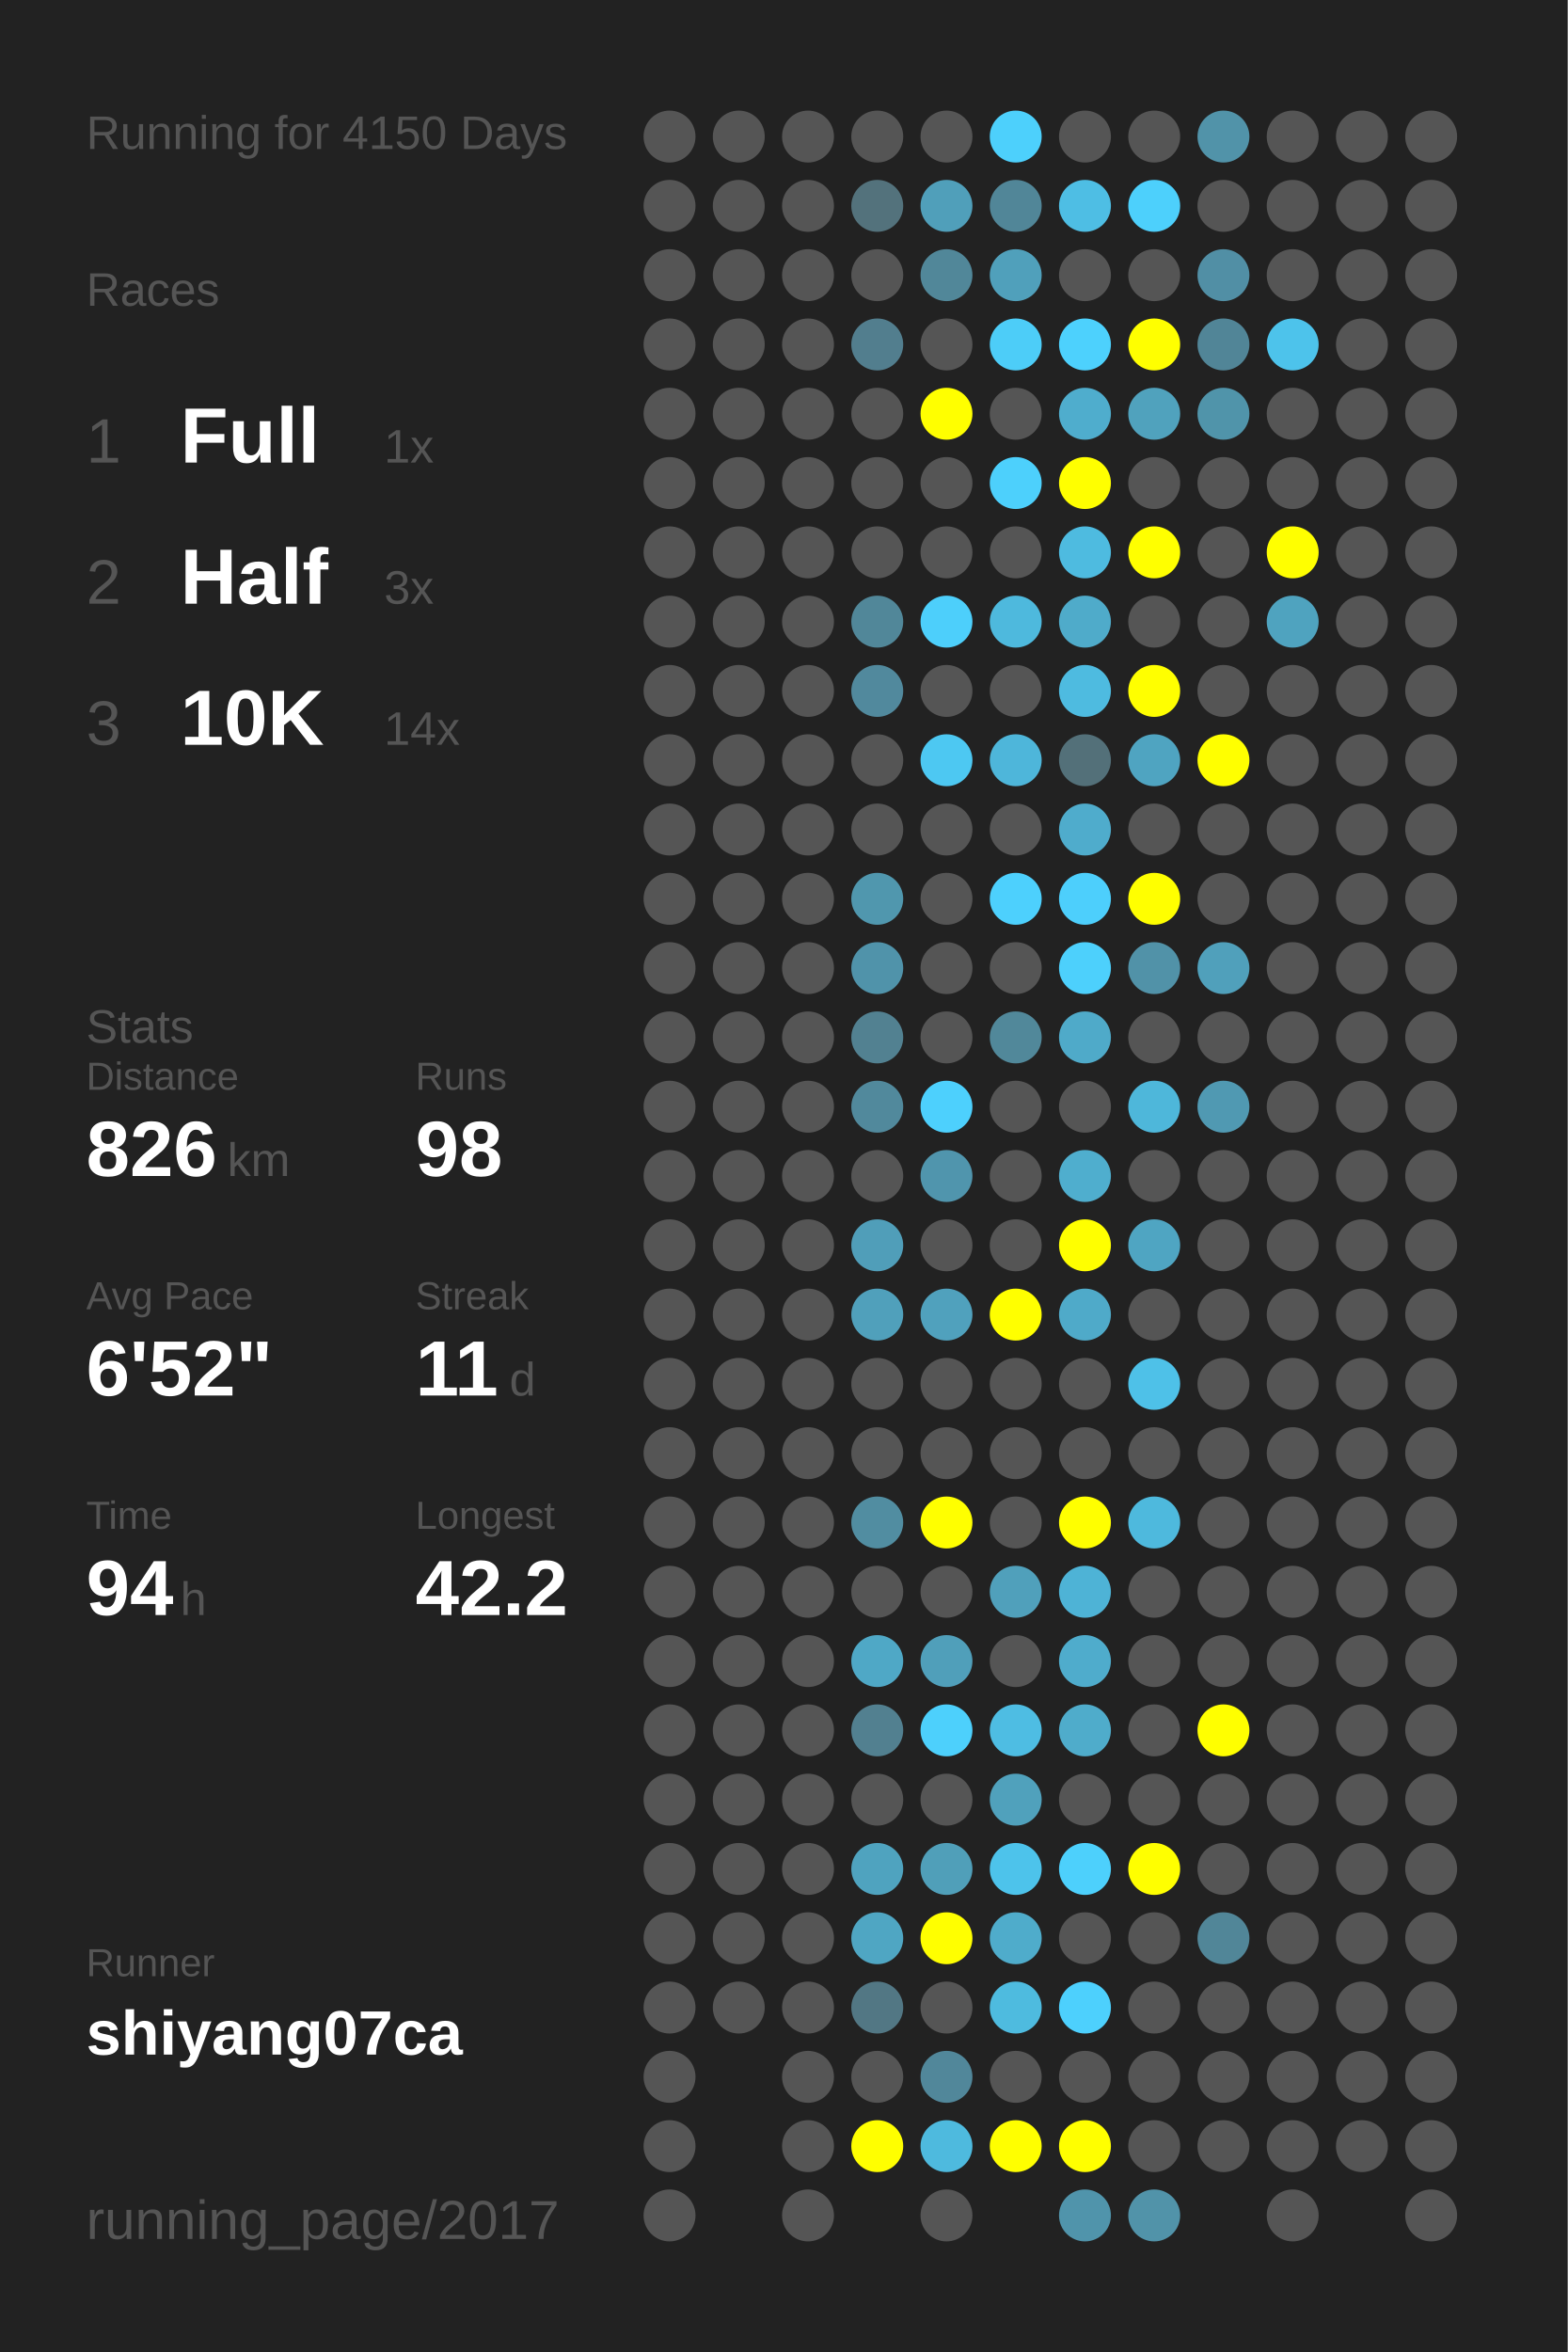
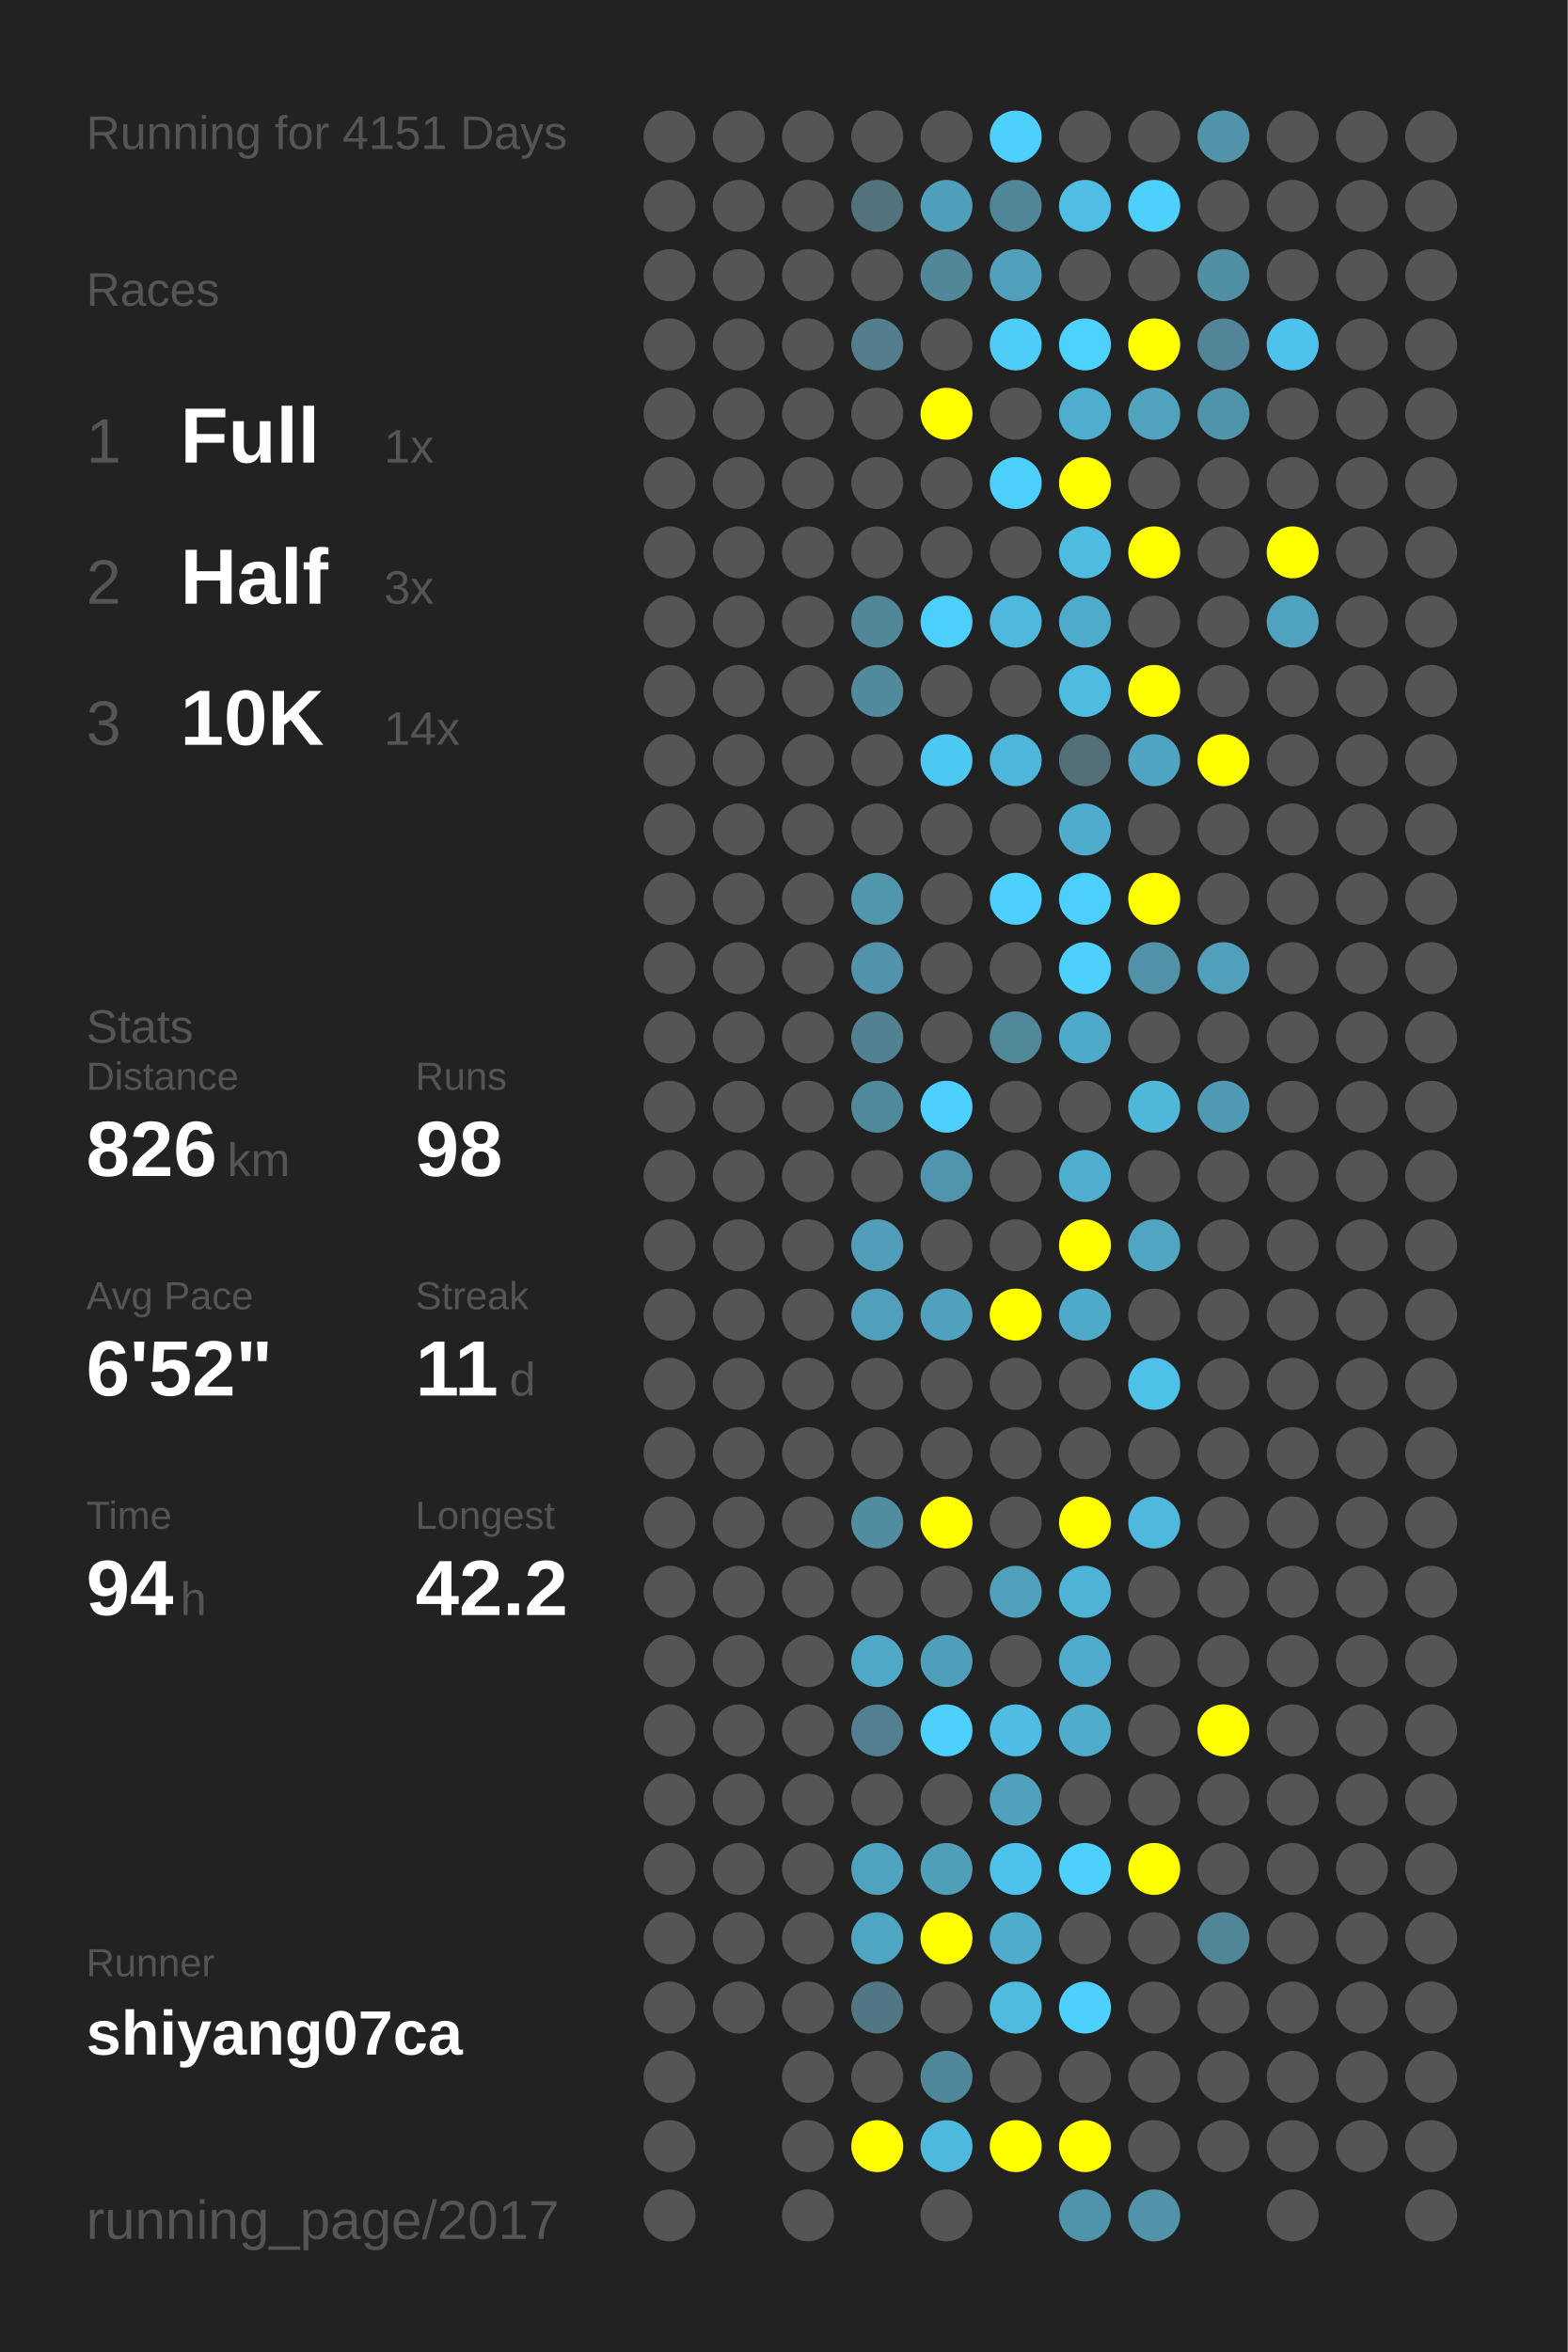
<svg xmlns="http://www.w3.org/2000/svg" baseProfile="full" height="300mm" version="1.1" viewBox="0,0,200,300" width="200mm">
  <defs />
  <rect fill="#222222" height="300" width="200" x="0" y="0" />
-   <text fill="#555555" style="font-size:6px; font-family:Arial;" x="11" y="19">Running for 4150 Days</text>
+   <text fill="#555555" style="font-size:6px; font-family:Arial;" x="11" y="19">Running for 4151 Days</text>
  <text fill="#555555" style="font-size:6px; font-family:Arial;" x="11" y="39">Races</text>
  <text fill="#555555" style="font-size:8px; font-family:Arial;" x="11" y="59">1</text>
  <text fill="#FFFFFF" style="font-size:10px; font-family:Arial; font-weight:bold;" x="23" y="59">Full</text>
  <text fill="#555555" style="font-size:6px; font-family:Arial;" x="49" y="59">1x</text>
  <text fill="#555555" style="font-size:8px; font-family:Arial;" x="11" y="77">2</text>
  <text fill="#FFFFFF" style="font-size:10px; font-family:Arial; font-weight:bold;" x="23" y="77">Half</text>
  <text fill="#555555" style="font-size:6px; font-family:Arial;" x="49" y="77">3x</text>
  <text fill="#555555" style="font-size:8px; font-family:Arial;" x="11" y="95">3</text>
  <text fill="#FFFFFF" style="font-size:10px; font-family:Arial; font-weight:bold;" x="23" y="95">10K</text>
  <text fill="#555555" style="font-size:6px; font-family:Arial;" x="49" y="95">14x</text>
  <text fill="#555555" style="font-size:6px; font-family:Arial;" x="11" y="133">Stats</text>
  <text fill="#555555" style="font-size:5px; font-family:Arial;" x="11" y="139">Distance</text>
  <text fill="#FFFFFF" style="font-size:10px; font-family:Arial; font-weight:bold;" x="11" y="150">826</text>
  <text fill="#555555" style="font-size:6px; font-family:Arial;" x="29" y="150">km</text>
  <text fill="#555555" style="font-size:5px; font-family:Arial;" x="53" y="139">Runs</text>
  <text fill="#FFFFFF" style="font-size:10px; font-family:Arial; font-weight:bold;" x="53" y="150">98</text>
  <text fill="#555555" style="font-size:5px; font-family:Arial;" x="11" y="167">Avg Pace</text>
  <text fill="#FFFFFF" style="font-size:10px; font-family:Arial; font-weight:bold;" x="11" y="178">6'52"</text>
  <text fill="#555555" style="font-size:5px; font-family:Arial;" x="53" y="167">Streak</text>
  <text fill="#FFFFFF" style="font-size:10px; font-family:Arial; font-weight:bold;" x="53" y="178">11</text>
  <text fill="#555555" style="font-size:6px; font-family:Arial;" x="65" y="178">d</text>
  <text fill="#555555" style="font-size:5px; font-family:Arial;" x="11" y="195">Time</text>
  <text fill="#FFFFFF" style="font-size:10px; font-family:Arial; font-weight:bold;" x="11" y="206">94</text>
  <text fill="#555555" style="font-size:6px; font-family:Arial;" x="23" y="206">h</text>
  <text fill="#555555" style="font-size:5px; font-family:Arial;" x="53" y="195">Longest</text>
  <text fill="#FFFFFF" style="font-size:10px; font-family:Arial; font-weight:bold;" x="53" y="206">42.2</text>
  <text fill="#555555" style="font-size:5px; font-family:Arial;" x="11" y="252.065">Runner</text>
  <text fill="#FFFFFF" style="font-size:8px; font-family:Arial; font-weight:bold;" x="11" y="262.065">shiyang07ca</text>
  <text fill="#555555" style="font-size:7px; font-family:Arial;" x="11" y="285.581">running_page/2017</text>
  <circle cx="85.417" cy="17.419" fill="#555555" r="3.312" />
  <circle cx="85.417" cy="26.258" fill="#555555" r="3.312" />
  <circle cx="85.417" cy="35.097" fill="#555555" r="3.312" />
  <circle cx="85.417" cy="43.935" fill="#555555" r="3.312" />
  <circle cx="85.417" cy="52.774" fill="#555555" r="3.312" />
  <circle cx="85.417" cy="61.613" fill="#555555" r="3.312" />
  <circle cx="85.417" cy="70.452" fill="#555555" r="3.312" />
  <circle cx="85.417" cy="79.29" fill="#555555" r="3.312" />
  <circle cx="85.417" cy="88.129" fill="#555555" r="3.312" />
  <circle cx="85.417" cy="96.968" fill="#555555" r="3.312" />
  <circle cx="85.417" cy="105.806" fill="#555555" r="3.312" />
  <circle cx="85.417" cy="114.645" fill="#555555" r="3.312" />
  <circle cx="85.417" cy="123.484" fill="#555555" r="3.312" />
  <circle cx="85.417" cy="132.323" fill="#555555" r="3.312" />
  <circle cx="85.417" cy="141.161" fill="#555555" r="3.312" />
  <circle cx="85.417" cy="150" fill="#555555" r="3.312" />
  <circle cx="85.417" cy="158.839" fill="#555555" r="3.312" />
  <circle cx="85.417" cy="167.677" fill="#555555" r="3.312" />
  <circle cx="85.417" cy="176.516" fill="#555555" r="3.312" />
  <circle cx="85.417" cy="185.355" fill="#555555" r="3.312" />
  <circle cx="85.417" cy="194.194" fill="#555555" r="3.312" />
  <circle cx="85.417" cy="203.032" fill="#555555" r="3.312" />
  <circle cx="85.417" cy="211.871" fill="#555555" r="3.312" />
  <circle cx="85.417" cy="220.71" fill="#555555" r="3.312" />
  <circle cx="85.417" cy="229.548" fill="#555555" r="3.312" />
  <circle cx="85.417" cy="238.387" fill="#555555" r="3.312" />
  <circle cx="85.417" cy="247.226" fill="#555555" r="3.312" />
  <circle cx="85.417" cy="256.065" fill="#555555" r="3.312" />
  <circle cx="85.417" cy="264.903" fill="#555555" r="3.312" />
  <circle cx="85.417" cy="273.742" fill="#555555" r="3.312" />
  <circle cx="85.417" cy="282.581" fill="#555555" r="3.312" />
  <circle cx="94.25" cy="17.419" fill="#555555" r="3.312" />
  <circle cx="94.25" cy="26.258" fill="#555555" r="3.312" />
  <circle cx="94.25" cy="35.097" fill="#555555" r="3.312" />
  <circle cx="94.25" cy="43.935" fill="#555555" r="3.312" />
  <circle cx="94.25" cy="52.774" fill="#555555" r="3.312" />
  <circle cx="94.25" cy="61.613" fill="#555555" r="3.312" />
  <circle cx="94.25" cy="70.452" fill="#555555" r="3.312" />
  <circle cx="94.25" cy="79.29" fill="#555555" r="3.312" />
  <circle cx="94.25" cy="88.129" fill="#555555" r="3.312" />
  <circle cx="94.25" cy="96.968" fill="#555555" r="3.312" />
  <circle cx="94.25" cy="105.806" fill="#555555" r="3.312" />
  <circle cx="94.25" cy="114.645" fill="#555555" r="3.312" />
  <circle cx="94.25" cy="123.484" fill="#555555" r="3.312" />
  <circle cx="94.25" cy="132.323" fill="#555555" r="3.312" />
  <circle cx="94.25" cy="141.161" fill="#555555" r="3.312" />
  <circle cx="94.25" cy="150" fill="#555555" r="3.312" />
  <circle cx="94.25" cy="158.839" fill="#555555" r="3.312" />
  <circle cx="94.25" cy="167.677" fill="#555555" r="3.312" />
  <circle cx="94.25" cy="176.516" fill="#555555" r="3.312" />
  <circle cx="94.25" cy="185.355" fill="#555555" r="3.312" />
  <circle cx="94.25" cy="194.194" fill="#555555" r="3.312" />
  <circle cx="94.25" cy="203.032" fill="#555555" r="3.312" />
  <circle cx="94.25" cy="211.871" fill="#555555" r="3.312" />
  <circle cx="94.25" cy="220.71" fill="#555555" r="3.312" />
  <circle cx="94.25" cy="229.548" fill="#555555" r="3.312" />
  <circle cx="94.25" cy="238.387" fill="#555555" r="3.312" />
  <circle cx="94.25" cy="247.226" fill="#555555" r="3.312" />
  <circle cx="94.25" cy="256.065" fill="#555555" r="3.312" />
  <circle cx="103.083" cy="17.419" fill="#555555" r="3.312" />
  <circle cx="103.083" cy="26.258" fill="#555555" r="3.312" />
  <circle cx="103.083" cy="35.097" fill="#555555" r="3.312" />
  <circle cx="103.083" cy="43.935" fill="#555555" r="3.312" />
  <circle cx="103.083" cy="52.774" fill="#555555" r="3.312" />
  <circle cx="103.083" cy="61.613" fill="#555555" r="3.312" />
  <circle cx="103.083" cy="70.452" fill="#555555" r="3.312" />
  <circle cx="103.083" cy="79.29" fill="#555555" r="3.312" />
  <circle cx="103.083" cy="88.129" fill="#555555" r="3.312" />
  <circle cx="103.083" cy="96.968" fill="#555555" r="3.312" />
  <circle cx="103.083" cy="105.806" fill="#555555" r="3.312" />
  <circle cx="103.083" cy="114.645" fill="#555555" r="3.312" />
  <circle cx="103.083" cy="123.484" fill="#555555" r="3.312" />
  <circle cx="103.083" cy="132.323" fill="#555555" r="3.312" />
  <circle cx="103.083" cy="141.161" fill="#555555" r="3.312" />
  <circle cx="103.083" cy="150" fill="#555555" r="3.312" />
  <circle cx="103.083" cy="158.839" fill="#555555" r="3.312" />
  <circle cx="103.083" cy="167.677" fill="#555555" r="3.312" />
  <circle cx="103.083" cy="176.516" fill="#555555" r="3.312" />
  <circle cx="103.083" cy="185.355" fill="#555555" r="3.312" />
  <circle cx="103.083" cy="194.194" fill="#555555" r="3.312" />
  <circle cx="103.083" cy="203.032" fill="#555555" r="3.312" />
  <circle cx="103.083" cy="211.871" fill="#555555" r="3.312" />
  <circle cx="103.083" cy="220.71" fill="#555555" r="3.312" />
  <circle cx="103.083" cy="229.548" fill="#555555" r="3.312" />
  <circle cx="103.083" cy="238.387" fill="#555555" r="3.312" />
  <circle cx="103.083" cy="247.226" fill="#555555" r="3.312" />
  <circle cx="103.083" cy="256.065" fill="#555555" r="3.312" />
  <circle cx="103.083" cy="264.903" fill="#555555" r="3.312" />
  <circle cx="103.083" cy="273.742" fill="#555555" r="3.312" />
  <circle cx="103.083" cy="282.581" fill="#555555" r="3.312" />
  <circle cx="111.917" cy="17.419" fill="#555555" r="3.312" />
  <circle cx="111.917" cy="26.258" fill="#53727c" r="3.312" />
  <circle cx="111.917" cy="35.097" fill="#555555" r="3.312" />
  <circle cx="111.917" cy="43.935" fill="#527e8e" r="3.312" />
  <circle cx="111.917" cy="52.774" fill="#555555" r="3.312" />
  <circle cx="111.917" cy="61.613" fill="#555555" r="3.312" />
  <circle cx="111.917" cy="70.452" fill="#555555" r="3.312" />
  <circle cx="111.917" cy="79.29" fill="#518799" r="3.312" />
  <circle cx="111.917" cy="88.129" fill="#51899d" r="3.312" />
  <circle cx="111.917" cy="96.968" fill="#555555" r="3.312" />
  <circle cx="111.917" cy="105.806" fill="#555555" r="3.312" />
  <circle cx="111.917" cy="114.645" fill="#5097ae" r="3.312" />
  <circle cx="111.917" cy="123.484" fill="#5093aa" r="3.312" />
  <circle cx="111.917" cy="132.323" fill="#528191" r="3.312" />
  <circle cx="111.917" cy="141.161" fill="#51899c" r="3.312" />
  <circle cx="111.917" cy="150" fill="#555555" r="3.312" />
  <circle cx="111.917" cy="158.839" fill="#509eb9" r="3.312" />
  <circle cx="111.917" cy="167.677" fill="#50a0bb" r="3.312" />
  <circle cx="111.917" cy="176.516" fill="#555555" r="3.312" />
  <circle cx="111.917" cy="185.355" fill="#555555" r="3.312" />
  <circle cx="111.917" cy="194.194" fill="#518da1" r="3.312" />
  <circle cx="111.917" cy="203.032" fill="#555555" r="3.312" />
  <circle cx="111.917" cy="211.871" fill="#4fa8c6" r="3.312" />
  <circle cx="111.917" cy="220.71" fill="#528090" r="3.312" />
  <circle cx="111.917" cy="229.548" fill="#555555" r="3.312" />
  <circle cx="111.917" cy="238.387" fill="#4fa3bf" r="3.312" />
  <circle cx="111.917" cy="247.226" fill="#4fa6c3" r="3.312" />
  <circle cx="111.917" cy="256.065" fill="#527784" r="3.312" />
  <circle cx="111.917" cy="264.903" fill="#555555" r="3.312" />
  <circle cx="111.917" cy="273.742" fill="#FFFF00" r="3.312" />
  <circle cx="120.75" cy="17.419" fill="#555555" r="3.312" />
  <circle cx="120.75" cy="26.258" fill="#509fba" r="3.312" />
  <circle cx="120.75" cy="35.097" fill="#518799" r="3.312" />
  <circle cx="120.75" cy="43.935" fill="#555555" r="3.312" />
  <circle cx="120.75" cy="52.774" fill="#FFFF00" r="3.312" />
  <circle cx="120.75" cy="61.613" fill="#555555" r="3.312" />
  <circle cx="120.75" cy="70.452" fill="#555555" r="3.312" />
  <circle cx="120.75" cy="79.29" fill="#4dcffb" r="3.312" />
  <circle cx="120.75" cy="88.129" fill="#555555" r="3.312" />
  <circle cx="120.75" cy="96.968" fill="#4dc8f2" r="3.312" />
  <circle cx="120.75" cy="105.806" fill="#555555" r="3.312" />
  <circle cx="120.75" cy="114.645" fill="#555555" r="3.312" />
  <circle cx="120.75" cy="123.484" fill="#555555" r="3.312" />
  <circle cx="120.75" cy="132.323" fill="#555555" r="3.312" />
  <circle cx="120.75" cy="141.161" fill="#4dd0fd" r="3.312" />
  <circle cx="120.75" cy="150" fill="#5095ad" r="3.312" />
  <circle cx="120.75" cy="158.839" fill="#555555" r="3.312" />
  <circle cx="120.75" cy="167.677" fill="#50a1bd" r="3.312" />
  <circle cx="120.75" cy="176.516" fill="#555555" r="3.312" />
  <circle cx="120.75" cy="185.355" fill="#555555" r="3.312" />
  <circle cx="120.75" cy="194.194" fill="#FFFF00" r="3.312" />
  <circle cx="120.75" cy="203.032" fill="#555555" r="3.312" />
  <circle cx="120.75" cy="211.871" fill="#509fba" r="3.312" />
  <circle cx="120.75" cy="220.71" fill="#4dd0fc" r="3.312" />
  <circle cx="120.75" cy="229.548" fill="#555555" r="3.312" />
  <circle cx="120.75" cy="238.387" fill="#509fb9" r="3.312" />
  <circle cx="120.75" cy="247.226" fill="#FFFF00" r="3.312" />
  <circle cx="120.75" cy="256.065" fill="#555555" r="3.312" />
  <circle cx="120.75" cy="264.903" fill="#51879a" r="3.312" />
  <circle cx="120.75" cy="273.742" fill="#4ebade" r="3.312" />
  <circle cx="120.75" cy="282.581" fill="#555555" r="3.312" />
  <circle cx="129.583" cy="17.419" fill="#4dd0fc" r="3.312" />
  <circle cx="129.583" cy="26.258" fill="#518698" r="3.312" />
  <circle cx="129.583" cy="35.097" fill="#50a0bb" r="3.312" />
  <circle cx="129.583" cy="43.935" fill="#4dcdf8" r="3.312" />
  <circle cx="129.583" cy="52.774" fill="#555555" r="3.312" />
  <circle cx="129.583" cy="61.613" fill="#4dd0fc" r="3.312" />
  <circle cx="129.583" cy="70.452" fill="#555555" r="3.312" />
  <circle cx="129.583" cy="79.29" fill="#4eb9dd" r="3.312" />
  <circle cx="129.583" cy="88.129" fill="#555555" r="3.312" />
  <circle cx="129.583" cy="96.968" fill="#4eb6da" r="3.312" />
  <circle cx="129.583" cy="105.806" fill="#555555" r="3.312" />
  <circle cx="129.583" cy="114.645" fill="#4dd0fd" r="3.312" />
  <circle cx="129.583" cy="123.484" fill="#555555" r="3.312" />
  <circle cx="129.583" cy="132.323" fill="#51889a" r="3.312" />
  <circle cx="129.583" cy="141.161" fill="#555555" r="3.312" />
  <circle cx="129.583" cy="150" fill="#555555" r="3.312" />
  <circle cx="129.583" cy="158.839" fill="#555555" r="3.312" />
  <circle cx="129.583" cy="167.677" fill="#FFFF00" r="3.312" />
  <circle cx="129.583" cy="176.516" fill="#555555" r="3.312" />
  <circle cx="129.583" cy="185.355" fill="#555555" r="3.312" />
  <circle cx="129.583" cy="194.194" fill="#555555" r="3.312" />
  <circle cx="129.583" cy="203.032" fill="#50a0bb" r="3.312" />
  <circle cx="129.583" cy="211.871" fill="#555555" r="3.312" />
  <circle cx="129.583" cy="220.71" fill="#4ebde3" r="3.312" />
  <circle cx="129.583" cy="229.548" fill="#50a1bc" r="3.312" />
  <circle cx="129.583" cy="238.387" fill="#4dc3eb" r="3.312" />
  <circle cx="129.583" cy="247.226" fill="#4faccb" r="3.312" />
  <circle cx="129.583" cy="256.065" fill="#4ebbdf" r="3.312" />
  <circle cx="129.583" cy="264.903" fill="#555555" r="3.312" />
  <circle cx="129.583" cy="273.742" fill="#FFFF00" r="3.312" />
  <circle cx="138.417" cy="17.419" fill="#555555" r="3.312" />
  <circle cx="138.417" cy="26.258" fill="#4ebee4" r="3.312" />
  <circle cx="138.417" cy="35.097" fill="#555555" r="3.312" />
  <circle cx="138.417" cy="43.935" fill="#4dd1fd" r="3.312" />
  <circle cx="138.417" cy="52.774" fill="#4fadcd" r="3.312" />
  <circle cx="138.417" cy="61.613" fill="#FFFF00" r="3.312" />
  <circle cx="138.417" cy="70.452" fill="#4ebbe0" r="3.312" />
  <circle cx="138.417" cy="79.29" fill="#4fabca" r="3.312" />
  <circle cx="138.417" cy="88.129" fill="#4ebbe0" r="3.312" />
  <circle cx="138.417" cy="96.968" fill="#537079" r="3.312" />
  <circle cx="138.417" cy="105.806" fill="#4faccc" r="3.312" />
  <circle cx="138.417" cy="114.645" fill="#4dcffc" r="3.312" />
  <circle cx="138.417" cy="123.484" fill="#4dd0fc" r="3.312" />
  <circle cx="138.417" cy="132.323" fill="#4faac9" r="3.312" />
  <circle cx="138.417" cy="141.161" fill="#555555" r="3.312" />
  <circle cx="138.417" cy="150" fill="#4faece" r="3.312" />
  <circle cx="138.417" cy="158.839" fill="#FFFF00" r="3.312" />
  <circle cx="138.417" cy="167.677" fill="#4faac9" r="3.312" />
  <circle cx="138.417" cy="176.516" fill="#555555" r="3.312" />
  <circle cx="138.417" cy="185.355" fill="#555555" r="3.312" />
  <circle cx="138.417" cy="194.194" fill="#FFFF00" r="3.312" />
  <circle cx="138.417" cy="203.032" fill="#4eb3d6" r="3.312" />
  <circle cx="138.417" cy="211.871" fill="#4faccc" r="3.312" />
  <circle cx="138.417" cy="220.71" fill="#4faccb" r="3.312" />
  <circle cx="138.417" cy="229.548" fill="#555555" r="3.312" />
  <circle cx="138.417" cy="238.387" fill="#4dd0fc" r="3.312" />
  <circle cx="138.417" cy="247.226" fill="#555555" r="3.312" />
  <circle cx="138.417" cy="256.065" fill="#4dd0fd" r="3.312" />
  <circle cx="138.417" cy="264.903" fill="#555555" r="3.312" />
  <circle cx="138.417" cy="273.742" fill="#FFFF00" r="3.312" />
  <circle cx="138.417" cy="282.581" fill="#5094ab" r="3.312" />
  <circle cx="147.25" cy="17.419" fill="#555555" r="3.312" />
  <circle cx="147.25" cy="26.258" fill="#4dd0fc" r="3.312" />
  <circle cx="147.25" cy="35.097" fill="#555555" r="3.312" />
  <circle cx="147.25" cy="43.935" fill="#FFFF00" r="3.312" />
  <circle cx="147.25" cy="52.774" fill="#50a2bd" r="3.312" />
  <circle cx="147.25" cy="61.613" fill="#555555" r="3.312" />
  <circle cx="147.25" cy="70.452" fill="#FFFF00" r="3.312" />
  <circle cx="147.25" cy="79.29" fill="#555555" r="3.312" />
  <circle cx="147.25" cy="88.129" fill="#FFFF00" r="3.312" />
  <circle cx="147.25" cy="96.968" fill="#4fa4c1" r="3.312" />
  <circle cx="147.25" cy="105.806" fill="#555555" r="3.312" />
  <circle cx="147.25" cy="114.645" fill="#FFFF00" r="3.312" />
  <circle cx="147.25" cy="123.484" fill="#5192a8" r="3.312" />
  <circle cx="147.25" cy="132.323" fill="#555555" r="3.312" />
  <circle cx="147.25" cy="141.161" fill="#4eb7da" r="3.312" />
  <circle cx="147.25" cy="150" fill="#555555" r="3.312" />
  <circle cx="147.25" cy="158.839" fill="#4fa5c2" r="3.312" />
  <circle cx="147.25" cy="167.677" fill="#555555" r="3.312" />
  <circle cx="147.25" cy="176.516" fill="#4ec1e8" r="3.312" />
  <circle cx="147.25" cy="185.355" fill="#555555" r="3.312" />
  <circle cx="147.25" cy="194.194" fill="#4eb9dd" r="3.312" />
  <circle cx="147.25" cy="203.032" fill="#555555" r="3.312" />
  <circle cx="147.25" cy="211.871" fill="#555555" r="3.312" />
  <circle cx="147.25" cy="220.71" fill="#555555" r="3.312" />
  <circle cx="147.25" cy="229.548" fill="#555555" r="3.312" />
  <circle cx="147.25" cy="238.387" fill="#FFFF00" r="3.312" />
  <circle cx="147.25" cy="247.226" fill="#555555" r="3.312" />
  <circle cx="147.25" cy="256.065" fill="#555555" r="3.312" />
  <circle cx="147.25" cy="264.903" fill="#555555" r="3.312" />
  <circle cx="147.25" cy="273.742" fill="#555555" r="3.312" />
  <circle cx="147.25" cy="282.581" fill="#5193a9" r="3.312" />
  <circle cx="156.083" cy="17.419" fill="#5193a9" r="3.312" />
  <circle cx="156.083" cy="26.258" fill="#555555" r="3.312" />
  <circle cx="156.083" cy="35.097" fill="#518fa5" r="3.312" />
  <circle cx="156.083" cy="43.935" fill="#518597" r="3.312" />
  <circle cx="156.083" cy="52.774" fill="#5094aa" r="3.312" />
  <circle cx="156.083" cy="61.613" fill="#555555" r="3.312" />
  <circle cx="156.083" cy="70.452" fill="#555555" r="3.312" />
  <circle cx="156.083" cy="79.29" fill="#555555" r="3.312" />
  <circle cx="156.083" cy="88.129" fill="#555555" r="3.312" />
  <circle cx="156.083" cy="96.968" fill="#FFFF00" r="3.312" />
  <circle cx="156.083" cy="105.806" fill="#555555" r="3.312" />
  <circle cx="156.083" cy="114.645" fill="#555555" r="3.312" />
  <circle cx="156.083" cy="123.484" fill="#50a0bb" r="3.312" />
  <circle cx="156.083" cy="132.323" fill="#555555" r="3.312" />
  <circle cx="156.083" cy="141.161" fill="#5099b2" r="3.312" />
  <circle cx="156.083" cy="150" fill="#555555" r="3.312" />
  <circle cx="156.083" cy="158.839" fill="#555555" r="3.312" />
  <circle cx="156.083" cy="167.677" fill="#555555" r="3.312" />
  <circle cx="156.083" cy="176.516" fill="#555555" r="3.312" />
  <circle cx="156.083" cy="185.355" fill="#555555" r="3.312" />
  <circle cx="156.083" cy="194.194" fill="#555555" r="3.312" />
  <circle cx="156.083" cy="203.032" fill="#555555" r="3.312" />
  <circle cx="156.083" cy="211.871" fill="#555555" r="3.312" />
  <circle cx="156.083" cy="220.71" fill="#FFFF00" r="3.312" />
  <circle cx="156.083" cy="229.548" fill="#555555" r="3.312" />
  <circle cx="156.083" cy="238.387" fill="#555555" r="3.312" />
  <circle cx="156.083" cy="247.226" fill="#518698" r="3.312" />
  <circle cx="156.083" cy="256.065" fill="#555555" r="3.312" />
  <circle cx="156.083" cy="264.903" fill="#555555" r="3.312" />
  <circle cx="156.083" cy="273.742" fill="#555555" r="3.312" />
  <circle cx="164.917" cy="17.419" fill="#555555" r="3.312" />
  <circle cx="164.917" cy="26.258" fill="#555555" r="3.312" />
  <circle cx="164.917" cy="35.097" fill="#555555" r="3.312" />
  <circle cx="164.917" cy="43.935" fill="#4dc3eb" r="3.312" />
  <circle cx="164.917" cy="52.774" fill="#555555" r="3.312" />
  <circle cx="164.917" cy="61.613" fill="#555555" r="3.312" />
  <circle cx="164.917" cy="70.452" fill="#FFFF00" r="3.312" />
  <circle cx="164.917" cy="79.29" fill="#4fa3bf" r="3.312" />
  <circle cx="164.917" cy="88.129" fill="#555555" r="3.312" />
  <circle cx="164.917" cy="96.968" fill="#555555" r="3.312" />
  <circle cx="164.917" cy="105.806" fill="#555555" r="3.312" />
  <circle cx="164.917" cy="114.645" fill="#555555" r="3.312" />
  <circle cx="164.917" cy="123.484" fill="#555555" r="3.312" />
  <circle cx="164.917" cy="132.323" fill="#555555" r="3.312" />
  <circle cx="164.917" cy="141.161" fill="#555555" r="3.312" />
  <circle cx="164.917" cy="150" fill="#555555" r="3.312" />
  <circle cx="164.917" cy="158.839" fill="#555555" r="3.312" />
  <circle cx="164.917" cy="167.677" fill="#555555" r="3.312" />
  <circle cx="164.917" cy="176.516" fill="#555555" r="3.312" />
  <circle cx="164.917" cy="185.355" fill="#555555" r="3.312" />
  <circle cx="164.917" cy="194.194" fill="#555555" r="3.312" />
  <circle cx="164.917" cy="203.032" fill="#555555" r="3.312" />
  <circle cx="164.917" cy="211.871" fill="#555555" r="3.312" />
  <circle cx="164.917" cy="220.71" fill="#555555" r="3.312" />
  <circle cx="164.917" cy="229.548" fill="#555555" r="3.312" />
  <circle cx="164.917" cy="238.387" fill="#555555" r="3.312" />
  <circle cx="164.917" cy="247.226" fill="#555555" r="3.312" />
  <circle cx="164.917" cy="256.065" fill="#555555" r="3.312" />
  <circle cx="164.917" cy="264.903" fill="#555555" r="3.312" />
  <circle cx="164.917" cy="273.742" fill="#555555" r="3.312" />
  <circle cx="164.917" cy="282.581" fill="#555555" r="3.312" />
  <circle cx="173.75" cy="17.419" fill="#555555" r="3.312" />
  <circle cx="173.75" cy="26.258" fill="#555555" r="3.312" />
  <circle cx="173.75" cy="35.097" fill="#555555" r="3.312" />
  <circle cx="173.75" cy="43.935" fill="#555555" r="3.312" />
  <circle cx="173.75" cy="52.774" fill="#555555" r="3.312" />
  <circle cx="173.75" cy="61.613" fill="#555555" r="3.312" />
  <circle cx="173.75" cy="70.452" fill="#555555" r="3.312" />
  <circle cx="173.75" cy="79.29" fill="#555555" r="3.312" />
  <circle cx="173.75" cy="88.129" fill="#555555" r="3.312" />
  <circle cx="173.75" cy="96.968" fill="#555555" r="3.312" />
  <circle cx="173.75" cy="105.806" fill="#555555" r="3.312" />
  <circle cx="173.75" cy="114.645" fill="#555555" r="3.312" />
  <circle cx="173.75" cy="123.484" fill="#555555" r="3.312" />
  <circle cx="173.75" cy="132.323" fill="#555555" r="3.312" />
  <circle cx="173.75" cy="141.161" fill="#555555" r="3.312" />
  <circle cx="173.75" cy="150" fill="#555555" r="3.312" />
  <circle cx="173.75" cy="158.839" fill="#555555" r="3.312" />
  <circle cx="173.75" cy="167.677" fill="#555555" r="3.312" />
  <circle cx="173.75" cy="176.516" fill="#555555" r="3.312" />
  <circle cx="173.75" cy="185.355" fill="#555555" r="3.312" />
  <circle cx="173.75" cy="194.194" fill="#555555" r="3.312" />
  <circle cx="173.75" cy="203.032" fill="#555555" r="3.312" />
  <circle cx="173.75" cy="211.871" fill="#555555" r="3.312" />
  <circle cx="173.75" cy="220.71" fill="#555555" r="3.312" />
  <circle cx="173.75" cy="229.548" fill="#555555" r="3.312" />
  <circle cx="173.75" cy="238.387" fill="#555555" r="3.312" />
  <circle cx="173.75" cy="247.226" fill="#555555" r="3.312" />
  <circle cx="173.75" cy="256.065" fill="#555555" r="3.312" />
  <circle cx="173.75" cy="264.903" fill="#555555" r="3.312" />
  <circle cx="173.75" cy="273.742" fill="#555555" r="3.312" />
  <circle cx="182.583" cy="17.419" fill="#555555" r="3.312" />
  <circle cx="182.583" cy="26.258" fill="#555555" r="3.312" />
  <circle cx="182.583" cy="35.097" fill="#555555" r="3.312" />
  <circle cx="182.583" cy="43.935" fill="#555555" r="3.312" />
  <circle cx="182.583" cy="52.774" fill="#555555" r="3.312" />
  <circle cx="182.583" cy="61.613" fill="#555555" r="3.312" />
  <circle cx="182.583" cy="70.452" fill="#555555" r="3.312" />
  <circle cx="182.583" cy="79.29" fill="#555555" r="3.312" />
  <circle cx="182.583" cy="88.129" fill="#555555" r="3.312" />
  <circle cx="182.583" cy="96.968" fill="#555555" r="3.312" />
  <circle cx="182.583" cy="105.806" fill="#555555" r="3.312" />
  <circle cx="182.583" cy="114.645" fill="#555555" r="3.312" />
  <circle cx="182.583" cy="123.484" fill="#555555" r="3.312" />
  <circle cx="182.583" cy="132.323" fill="#555555" r="3.312" />
  <circle cx="182.583" cy="141.161" fill="#555555" r="3.312" />
  <circle cx="182.583" cy="150" fill="#555555" r="3.312" />
  <circle cx="182.583" cy="158.839" fill="#555555" r="3.312" />
  <circle cx="182.583" cy="167.677" fill="#555555" r="3.312" />
  <circle cx="182.583" cy="176.516" fill="#555555" r="3.312" />
  <circle cx="182.583" cy="185.355" fill="#555555" r="3.312" />
  <circle cx="182.583" cy="194.194" fill="#555555" r="3.312" />
  <circle cx="182.583" cy="203.032" fill="#555555" r="3.312" />
  <circle cx="182.583" cy="211.871" fill="#555555" r="3.312" />
  <circle cx="182.583" cy="220.71" fill="#555555" r="3.312" />
  <circle cx="182.583" cy="229.548" fill="#555555" r="3.312" />
  <circle cx="182.583" cy="238.387" fill="#555555" r="3.312" />
  <circle cx="182.583" cy="247.226" fill="#555555" r="3.312" />
  <circle cx="182.583" cy="256.065" fill="#555555" r="3.312" />
  <circle cx="182.583" cy="264.903" fill="#555555" r="3.312" />
  <circle cx="182.583" cy="273.742" fill="#555555" r="3.312" />
  <circle cx="182.583" cy="282.581" fill="#555555" r="3.312" />
</svg>
